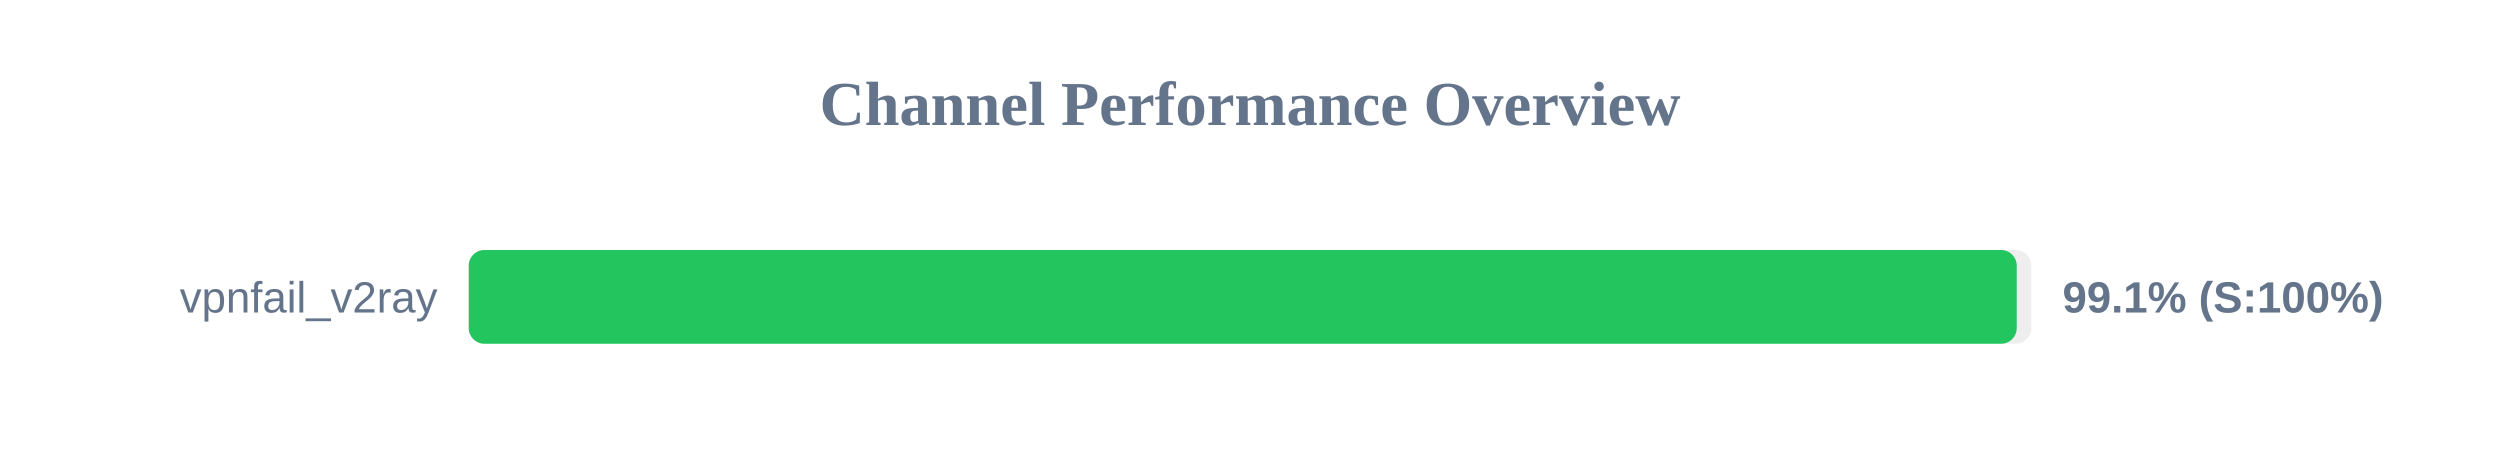
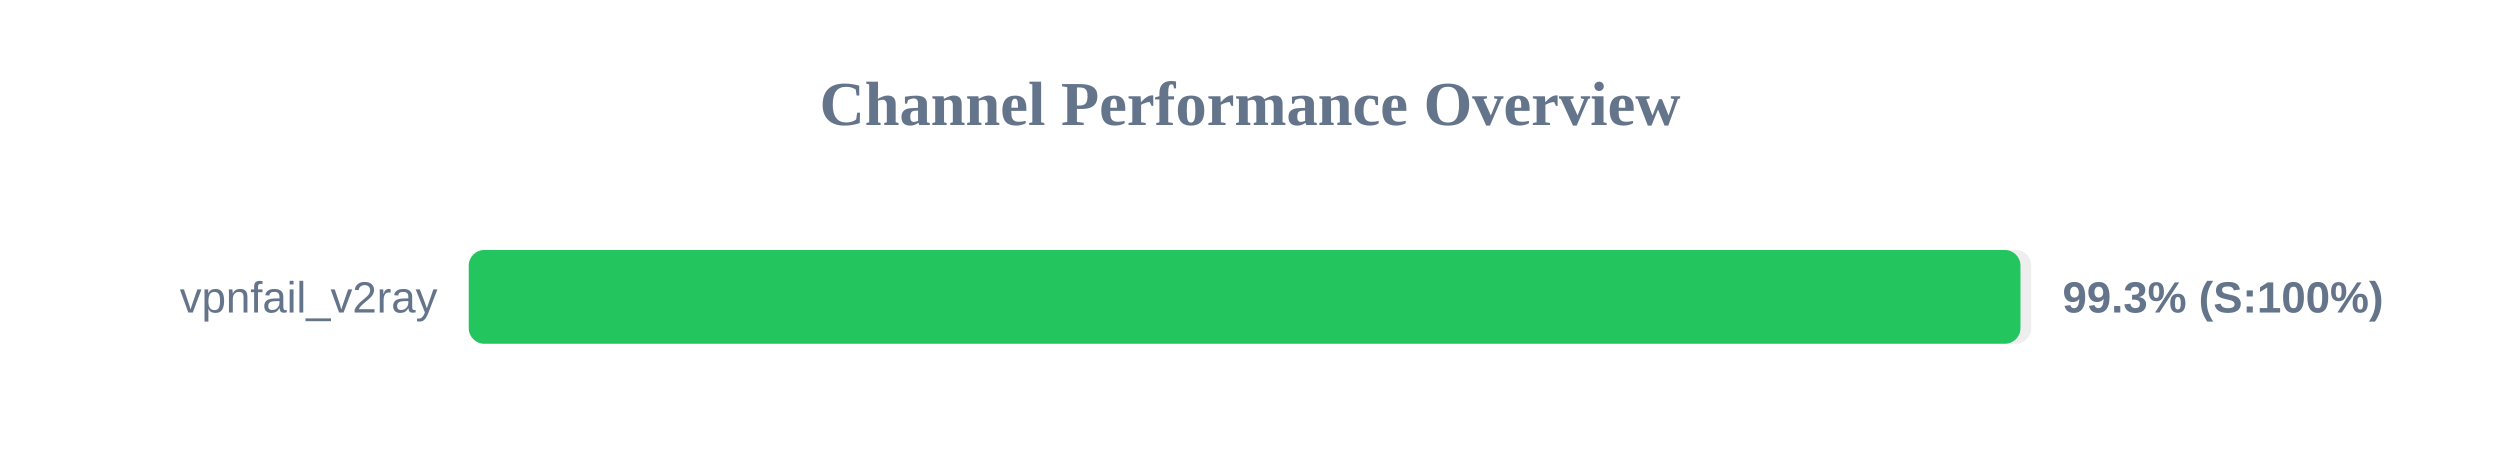
<svg xmlns="http://www.w3.org/2000/svg" width="800" height="150" version="1.1">
  <style>
        .row { font: 14px Arial; fill: #64748b; }
        .score { font: bold 14px Arial; fill: #64748b; }
    </style>
  <text x="400" y="40" text-anchor="middle" font-size="20px" font-weight="bold" fill="#64748b">Channel Performance Overview</text>
  <rect x="150" y="80" width="500" height="30" fill="#eee" rx="5" />
-   <rect x="150" y="80" width="495.35" height="30" fill="#22c55e" rx="5" />
+   <rect x="150" y="80" width="496.55" height="30" fill="#22c55e" rx="5" />
  <text x="140" y="100" text-anchor="end" class="row">vpnfail_v2ray</text>
-   <text x="660" y="100" text-anchor="start" class="score">99.1% (S:100%)</text>
+   <text x="660" y="100" text-anchor="start" class="score">99.3% (S:100%)</text>
</svg>
